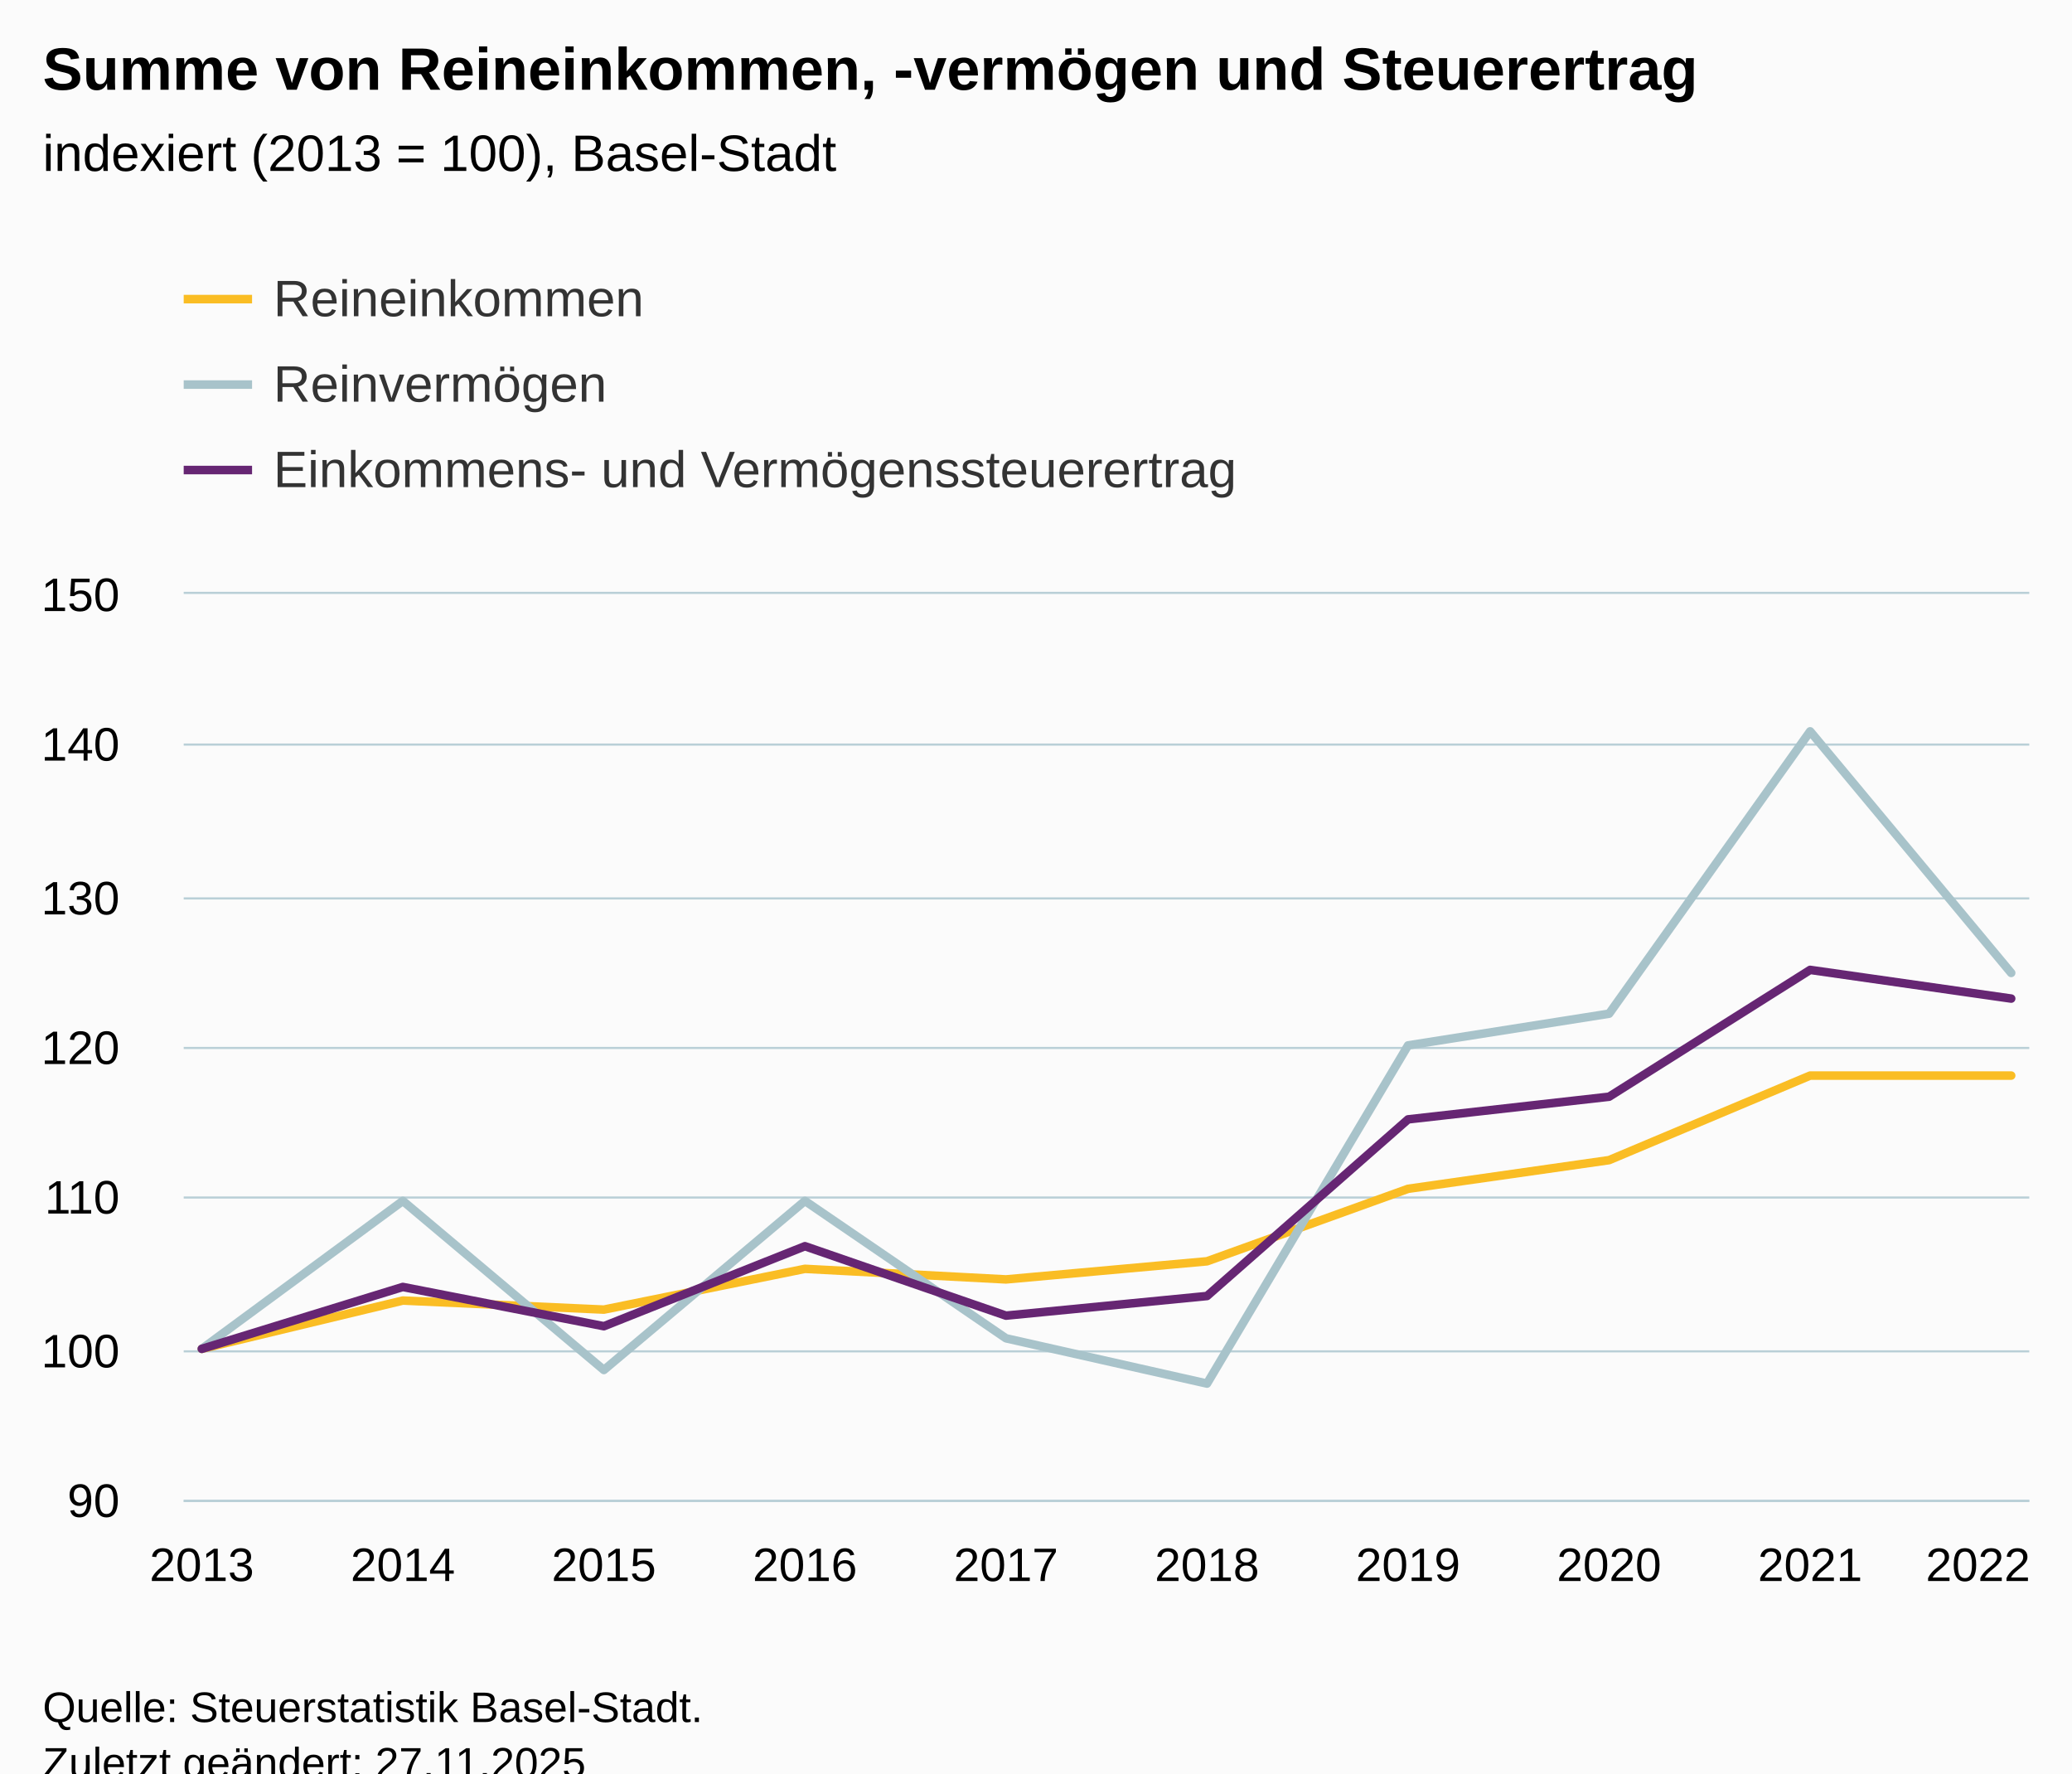
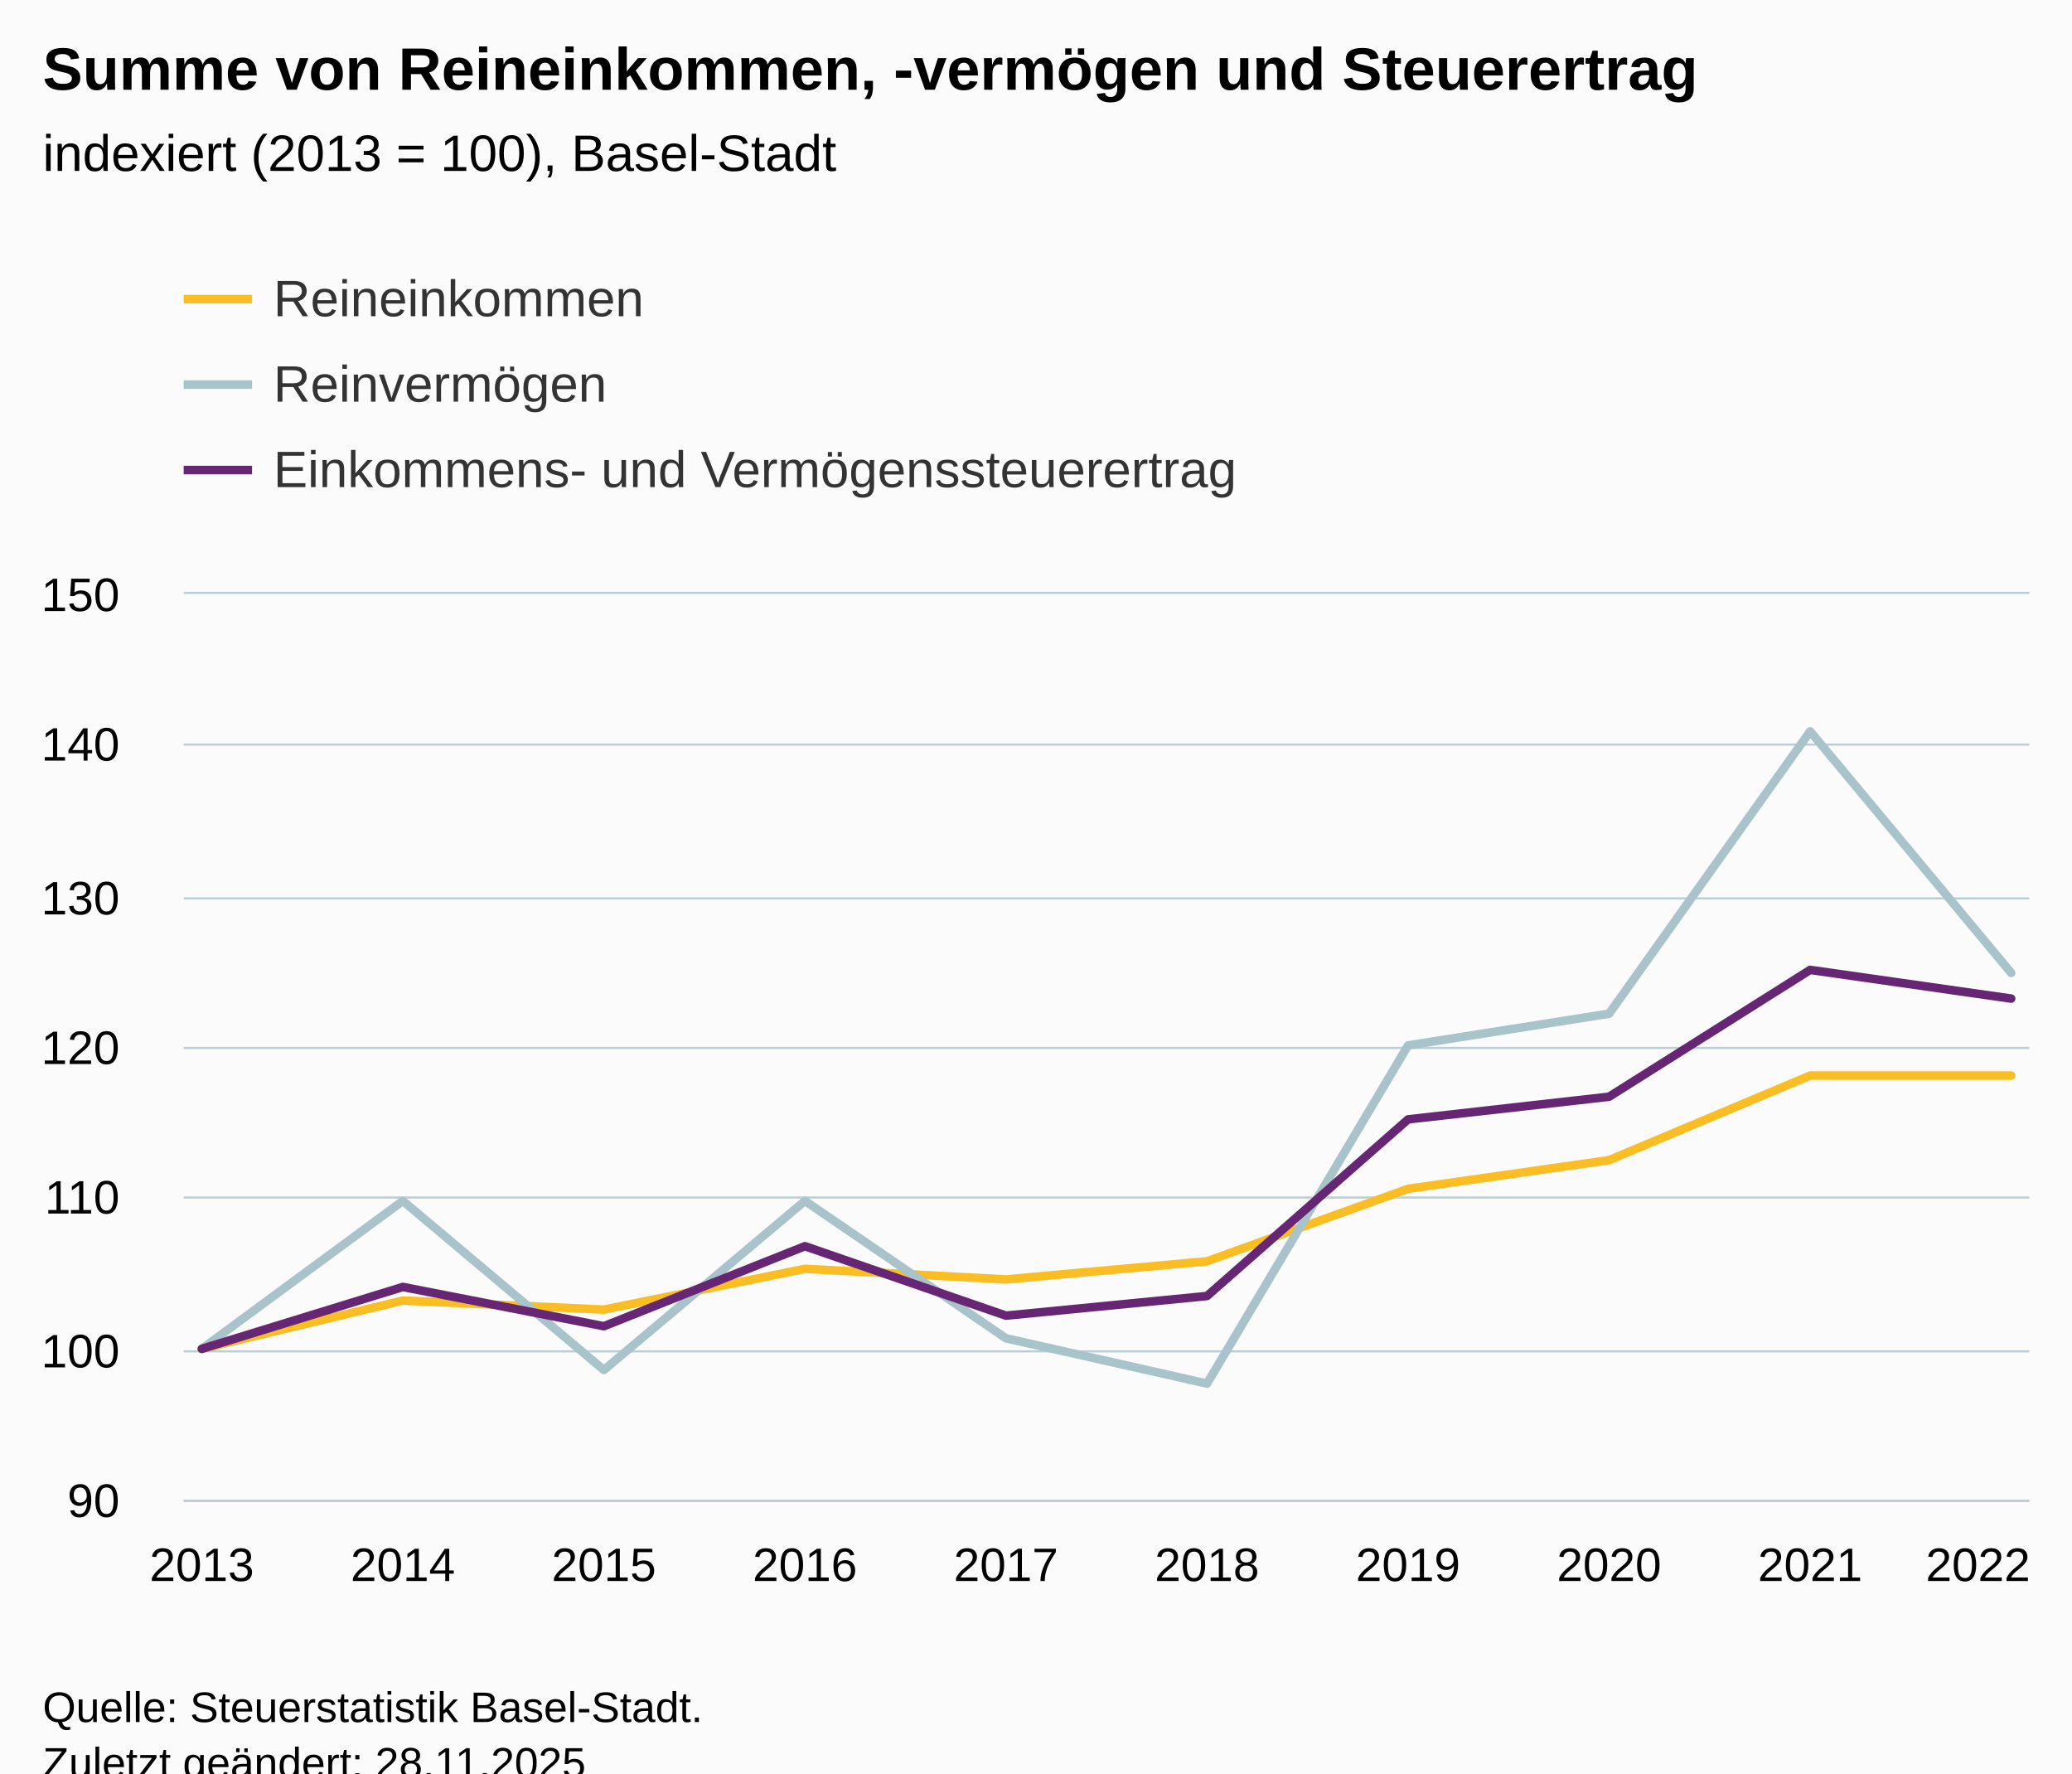
<svg xmlns="http://www.w3.org/2000/svg" version="1.1" class="highcharts-root" style="font-family:Arial;font-size:12px;" viewBox="0 0 485 415">
  <defs>
-     <clipPath id="highcharts-dqdokth-37-">
+     <clipPath id="highcharts-yvnn494-37-">
      <rect x="0" y="0" width="432" height="212" fill="none" />
    </clipPath>
-     <clipPath id="highcharts-dqdokth-48-">
+     <clipPath id="highcharts-yvnn494-48-">
      <rect x="0" y="0" width="432" height="212" fill="none" />
    </clipPath>
-     <clipPath id="highcharts-dqdokth-69-">
+     <clipPath id="highcharts-yvnn494-69-">
      <rect x="43" y="139" width="432" height="212" fill="none" />
    </clipPath>
  </defs>
  <rect fill="#fbfbfb" class="highcharts-background" x="0" y="0" width="485" height="428" rx="0" ry="0" />
  <rect fill="none" class="highcharts-plot-background" x="43" y="139" width="432" height="212" />
  <g class="highcharts-pane-group" data-z-index="0" />
  <g class="highcharts-grid highcharts-xaxis-grid" data-z-index="1">
    <path fill="none" data-z-index="1" class="highcharts-grid-line" d="M 46.5 139 L 46.5 351" opacity="1" />
    <path fill="none" data-z-index="1" class="highcharts-grid-line" d="M 93.5 139 L 93.5 351" opacity="1" />
    <path fill="none" data-z-index="1" class="highcharts-grid-line" d="M 140.5 139 L 140.5 351" opacity="1" />
    <path fill="none" data-z-index="1" class="highcharts-grid-line" d="M 187.5 139 L 187.5 351" opacity="1" />
    <path fill="none" data-z-index="1" class="highcharts-grid-line" d="M 234.5 139 L 234.5 351" opacity="1" />
    <path fill="none" data-z-index="1" class="highcharts-grid-line" d="M 282.5 139 L 282.5 351" opacity="1" />
    <path fill="none" data-z-index="1" class="highcharts-grid-line" d="M 329.5 139 L 329.5 351" opacity="1" />
    <path fill="none" data-z-index="1" class="highcharts-grid-line" d="M 376.5 139 L 376.5 351" opacity="1" />
    <path fill="none" data-z-index="1" class="highcharts-grid-line" d="M 423.5 139 L 423.5 351" opacity="1" />
    <path fill="none" data-z-index="1" class="highcharts-grid-line" d="M 470.5 139 L 470.5 351" opacity="1" />
  </g>
  <g class="highcharts-grid highcharts-yaxis-grid" data-z-index="1">
    <path fill="none" stroke="#B9CFD7" stroke-width="0.5" data-z-index="1" class="highcharts-grid-line" d="M 43 351.25 L 475 351.25" opacity="1" />
    <path fill="none" stroke="#B9CFD7" stroke-width="0.5" data-z-index="1" class="highcharts-grid-line" d="M 43 316.25 L 475 316.25" opacity="1" />
    <path fill="none" stroke="#B9CFD7" stroke-width="0.5" data-z-index="1" class="highcharts-grid-line" d="M 43 280.25 L 475 280.25" opacity="1" />
    <path fill="none" stroke="#B9CFD7" stroke-width="0.5" data-z-index="1" class="highcharts-grid-line" d="M 43 245.25 L 475 245.25" opacity="1" />
    <path fill="none" stroke="#B9CFD7" stroke-width="0.5" data-z-index="1" class="highcharts-grid-line" d="M 43 210.25 L 475 210.25" opacity="1" />
    <path fill="none" stroke="#B9CFD7" stroke-width="0.5" data-z-index="1" class="highcharts-grid-line" d="M 43 174.25 L 475 174.25" opacity="1" />
    <path fill="none" stroke="#B9CFD7" stroke-width="0.5" data-z-index="1" class="highcharts-grid-line" d="M 43 138.75 L 475 138.75" opacity="1" />
  </g>
  <rect fill="none" class="highcharts-plot-border" data-z-index="1" x="43" y="139" width="432" height="212" />
  <g class="highcharts-axis highcharts-xaxis" data-z-index="2">
    <path fill="none" class="highcharts-axis-line" stroke="#B9CFD7" stroke-width="0.5" data-z-index="7" d="M 43 351.25 L 475 351.25" />
  </g>
  <g class="highcharts-axis highcharts-yaxis" data-z-index="2">
    <path fill="none" class="highcharts-axis-line" data-z-index="7" d="M 43 139 L 43 351" />
  </g>
  <g class="highcharts-series-group" data-z-index="3">
-     <g class="highcharts-series highcharts-series-0 highcharts-line-series" data-z-index="0.1" opacity="1" transform="translate(43,139) scale(1 1)" clip-path="url(#highcharts-dqdokth-48-)">
+     <g class="highcharts-series highcharts-series-0 highcharts-line-series" data-z-index="0.1" opacity="1" transform="translate(43,139) scale(1 1)" clip-path="url(#highcharts-yvnn494-48-)">
      <path fill="none" d="M 4.235 176.667 L 51.294 165.36 L 98.353 167.48 L 145.412 157.94 L 192.471 160.413 L 239.529 156.173 L 286.588 139.213 L 333.647 132.5 L 380.706 112.713 L 427.765 112.713" class="highcharts-graph" data-z-index="1" stroke="#FABD24" stroke-width="2" stroke-linejoin="round" stroke-linecap="round" />
    </g>
    <g class="highcharts-markers highcharts-series-0 highcharts-line-series" data-z-index="0.1" opacity="1" transform="translate(43,139) scale(1 1)" clip-path="none" />
-     <g class="highcharts-series highcharts-series-1 highcharts-line-series" data-z-index="0.1" opacity="1" transform="translate(43,139) scale(1 1)" clip-path="url(#highcharts-dqdokth-48-)">
+     <g class="highcharts-series highcharts-series-1 highcharts-line-series" data-z-index="0.1" opacity="1" transform="translate(43,139) scale(1 1)" clip-path="url(#highcharts-yvnn494-48-)">
      <path fill="none" d="M 4.235 176.667 L 51.294 142.04 L 98.353 181.613 L 145.412 142.04 L 192.471 174.193 L 239.529 184.793 L 286.588 105.647 L 333.647 98.227 L 380.706 32.153 L 427.765 88.687" class="highcharts-graph" data-z-index="1" stroke="#A8C3CA" stroke-width="2" stroke-linejoin="round" stroke-linecap="round" />
    </g>
    <g class="highcharts-markers highcharts-series-1 highcharts-line-series" data-z-index="0.1" opacity="1" transform="translate(43,139) scale(1 1)" clip-path="none" />
-     <g class="highcharts-series highcharts-series-2 highcharts-line-series" data-z-index="0.1" opacity="1" transform="translate(43,139) scale(1 1)" clip-path="url(#highcharts-dqdokth-48-)">
+     <g class="highcharts-series highcharts-series-2 highcharts-line-series" data-z-index="0.1" opacity="1" transform="translate(43,139) scale(1 1)" clip-path="url(#highcharts-yvnn494-48-)">
      <path fill="none" d="M 4.235 176.667 L 51.294 162.18 L 98.353 171.367 L 145.412 152.64 L 192.471 168.893 L 239.529 164.3 L 286.588 122.96 L 333.647 117.66 L 380.706 87.98 L 427.765 94.693" class="highcharts-graph" data-z-index="1" stroke="#662673" stroke-width="2" stroke-linejoin="round" stroke-linecap="round" />
    </g>
    <g class="highcharts-markers highcharts-series-2 highcharts-line-series" data-z-index="0.1" opacity="1" transform="translate(43,139) scale(1 1)" clip-path="none" />
  </g>
  <text x="10" text-anchor="start" class="highcharts-title" data-z-index="4" style="color:#000000;font-size:14px;font-weight:bold;fill:#000000;" y="21">
    <tspan>Summe von Reineinkommen, -vermögen und Steuerertrag</tspan>
  </text>
  <text x="10" text-anchor="start" class="highcharts-subtitle" data-z-index="4" style="color:#000000;font-size:12px;font-weight:normal;fill:#000000;" y="40">
    <tspan>indexiert (2013 = 100), Basel-Stadt</tspan>
  </text>
  <text x="10" text-anchor="start" class="highcharts-caption" data-z-index="4" style="color:#666666;fill:#666666;" y="385" />
  <g class="highcharts-legend" data-z-index="7" transform="translate(35,56)">
    <rect fill="none" class="highcharts-legend-box" rx="0" ry="0" x="0" y="0" width="273" height="71" visibility="visible" />
    <g data-z-index="1">
      <g>
        <g class="highcharts-legend-item highcharts-line-series highcharts-color-undefined highcharts-series-0" data-z-index="1" transform="translate(8,3)">
          <path fill="none" d="M 0 11 L 16 11" class="highcharts-graph" stroke="#FABD24" stroke-width="2" />
          <text x="21" style="color:#333333;cursor:pointer;font-size:12px;font-weight:normal;fill:#333333;" text-anchor="start" data-z-index="2" y="15">
            <tspan>Reineinkommen</tspan>
          </text>
        </g>
        <g class="highcharts-legend-item highcharts-line-series highcharts-color-undefined highcharts-series-1" data-z-index="1" transform="translate(8,23)">
          <path fill="none" d="M 0 11 L 16 11" class="highcharts-graph" stroke="#A8C3CA" stroke-width="2" />
          <text x="21" y="15" style="color:#333333;cursor:pointer;font-size:12px;font-weight:normal;fill:#333333;" text-anchor="start" data-z-index="2">
            <tspan>Reinvermögen</tspan>
          </text>
        </g>
        <g class="highcharts-legend-item highcharts-line-series highcharts-color-undefined highcharts-series-2" data-z-index="1" transform="translate(8,43)">
          <path fill="none" d="M 0 11 L 16 11" class="highcharts-graph" stroke="#662673" stroke-width="2" />
          <text x="21" y="15" style="color:#333333;cursor:pointer;font-size:12px;font-weight:normal;fill:#333333;" text-anchor="start" data-z-index="2">
            <tspan>Einkommens- und Vermögenssteuerertrag</tspan>
          </text>
        </g>
      </g>
    </g>
  </g>
  <g class="highcharts-axis-labels highcharts-xaxis-labels" data-z-index="7">
    <text x="47.235" style="color:#000000;cursor:default;font-size:11px;fill:#000000;" text-anchor="middle" transform="translate(0,0)" y="370" opacity="1">2013</text>
    <text x="94.294" style="color:#000000;cursor:default;font-size:11px;fill:#000000;" text-anchor="middle" transform="translate(0,0)" y="370" opacity="1">2014</text>
    <text x="141.353" style="color:#000000;cursor:default;font-size:11px;fill:#000000;" text-anchor="middle" transform="translate(0,0)" y="370" opacity="1">2015</text>
    <text x="188.412" style="color:#000000;cursor:default;font-size:11px;fill:#000000;" text-anchor="middle" transform="translate(0,0)" y="370" opacity="1">2016</text>
    <text x="235.471" style="color:#000000;cursor:default;font-size:11px;fill:#000000;" text-anchor="middle" transform="translate(0,0)" y="370" opacity="1">2017</text>
    <text x="282.529" style="color:#000000;cursor:default;font-size:11px;fill:#000000;" text-anchor="middle" transform="translate(0,0)" y="370" opacity="1">2018</text>
    <text x="329.588" style="color:#000000;cursor:default;font-size:11px;fill:#000000;" text-anchor="middle" transform="translate(0,0)" y="370" opacity="1">2019</text>
    <text x="376.647" style="color:#000000;cursor:default;font-size:11px;fill:#000000;" text-anchor="middle" transform="translate(0,0)" y="370" opacity="1">2020</text>
    <text x="423.706" style="color:#000000;cursor:default;font-size:11px;fill:#000000;" text-anchor="middle" transform="translate(0,0)" y="370" opacity="1">2021</text>
    <text x="463" style="color:#000000;cursor:default;font-size:11px;fill:#000000;" text-anchor="middle" transform="translate(0,0)" y="370" opacity="1">2022</text>
  </g>
  <g class="highcharts-axis-labels highcharts-yaxis-labels" data-z-index="7">
    <text x="28" style="color:#000000;cursor:default;font-size:11px;fill:#000000;" text-anchor="end" transform="translate(0,0)" y="355" opacity="1">90</text>
    <text x="28" style="color:#000000;cursor:default;font-size:11px;fill:#000000;" text-anchor="end" transform="translate(0,0)" y="320" opacity="1">100</text>
    <text x="28" style="color:#000000;cursor:default;font-size:11px;fill:#000000;" text-anchor="end" transform="translate(0,0)" y="284" opacity="1">110</text>
    <text x="28" style="color:#000000;cursor:default;font-size:11px;fill:#000000;" text-anchor="end" transform="translate(0,0)" y="249" opacity="1">120</text>
    <text x="28" style="color:#000000;cursor:default;font-size:11px;fill:#000000;" text-anchor="end" transform="translate(0,0)" y="214" opacity="1">130</text>
    <text x="28" style="color:#000000;cursor:default;font-size:11px;fill:#000000;" text-anchor="end" transform="translate(0,0)" y="178" opacity="1">140</text>
    <text x="28" style="color:#000000;cursor:default;font-size:11px;fill:#000000;" text-anchor="end" transform="translate(0,0)" y="143" opacity="1">150</text>
  </g>
  <text x="10" class="highcharts-credits" text-anchor="start" data-z-index="8" style="cursor:default;color:#000000;font-size:10px;fill:#000000;" y="403">
    <tspan>Quelle: Steuerstatistik Basel-Stadt.</tspan>
-     <tspan x="10" dy="13">Zuletzt geändert: 27.11.2025</tspan>
+     <tspan x="10" dy="13">Zuletzt geändert: 28.11.2025</tspan>
  </text>
-   <g class="highcharts-control-points" data-z-index="99" clip-path="url(#highcharts-dqdokth-69-)" />
+   <g class="highcharts-control-points" data-z-index="99" clip-path="url(#highcharts-yvnn494-69-)" />
</svg>
